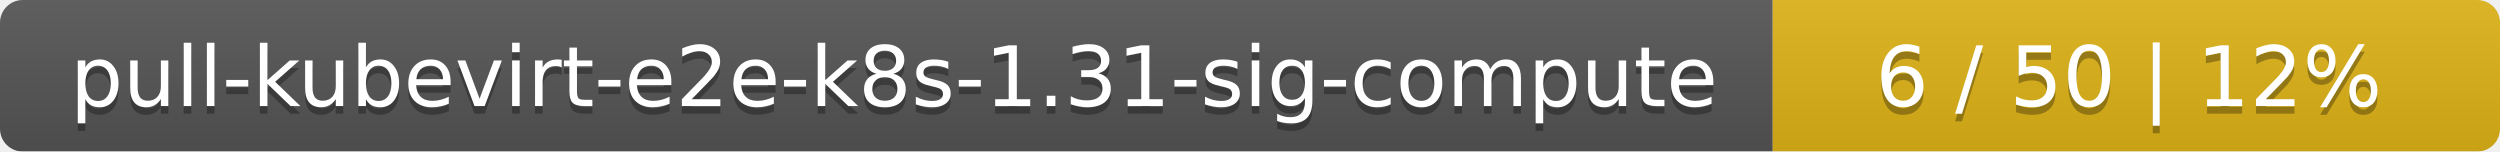
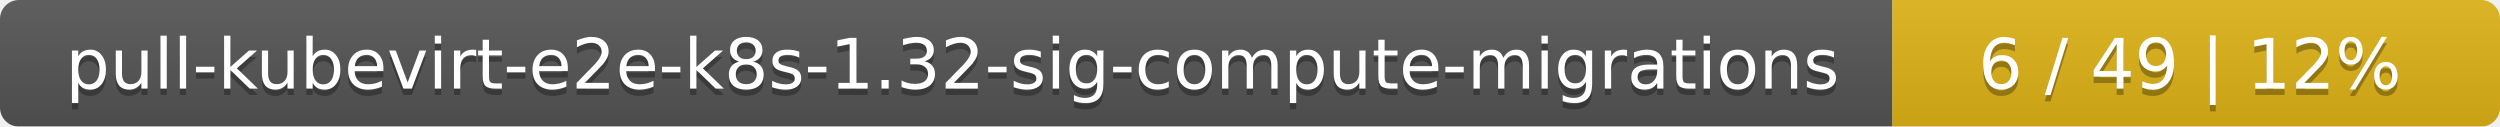
- <svg xmlns="http://www.w3.org/2000/svg" width="330" height="20">
+ <svg xmlns="http://www.w3.org/2000/svg" width="395" height="20">
  <linearGradient id="smooth" x2="0" y2="100%">
    <stop offset="0" stop-color="#bbb" stop-opacity=".1" />
    <stop offset="1" stop-opacity=".1" />
  </linearGradient>
  <mask id="round">
-     <rect width="330" height="20" rx="3" fill="#fff" />
+     <rect width="395" height="20" rx="3" fill="#fff" />
  </mask>
  <g mask="url(#round)">
-     <rect width="234" height="20" fill="#555" />
-     <rect x="234" width="96" height="20" fill="#dfb317" />
-     <rect width="330" height="20" fill="url(#smooth)" />
+     <rect width="299" height="20" fill="#555" />
+     <rect x="299" width="96" height="20" fill="#dfb317" />
+     <rect width="395" height="20" fill="url(#smooth)" />
  </g>
  <g fill="#fff" text-anchor="middle" font-family="DejaVu Sans,Verdana,Geneva,sans-serif" font-size="11">
-     <text x="118" y="15" fill="#010101" fill-opacity=".3">pull-kubevirt-e2e-k8s-1.31-sig-compute</text>
-     <text x="118" y="14">pull-kubevirt-e2e-k8s-1.31-sig-compute</text>
-     <text x="281" y="15" fill="#010101" fill-opacity=".3">6 / 50    |    12%</text>
-     <text x="281" y="14">6 / 50    |    12%</text>
+     <text x="150.5" y="15" fill="#010101" fill-opacity=".3">pull-kubevirt-e2e-k8s-1.32-sig-compute-migrations</text>
+     <text x="150.5" y="14">pull-kubevirt-e2e-k8s-1.32-sig-compute-migrations</text>
+     <text x="346" y="15" fill="#010101" fill-opacity=".3">6 / 49    |    12%</text>
+     <text x="346" y="14">6 / 49    |    12%</text>
  </g>
</svg>
